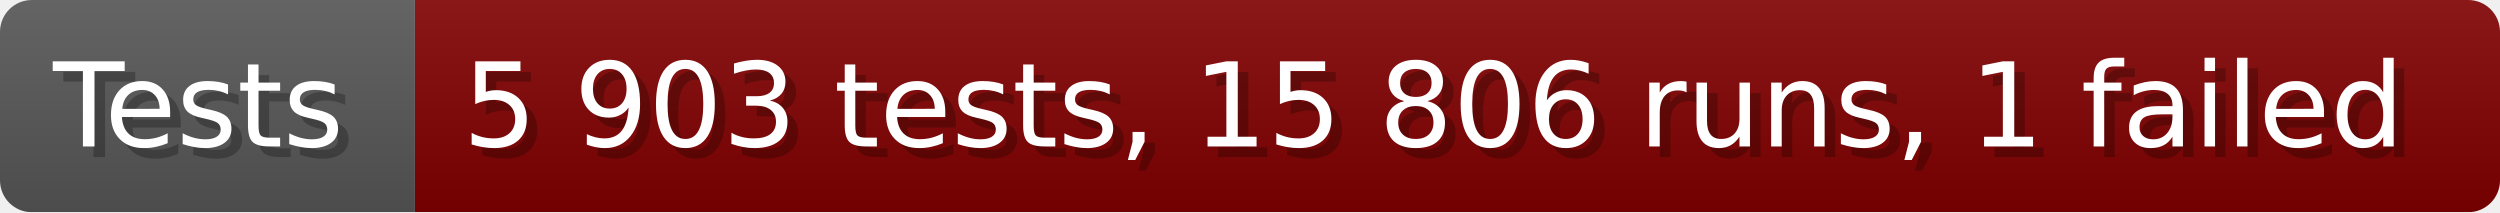
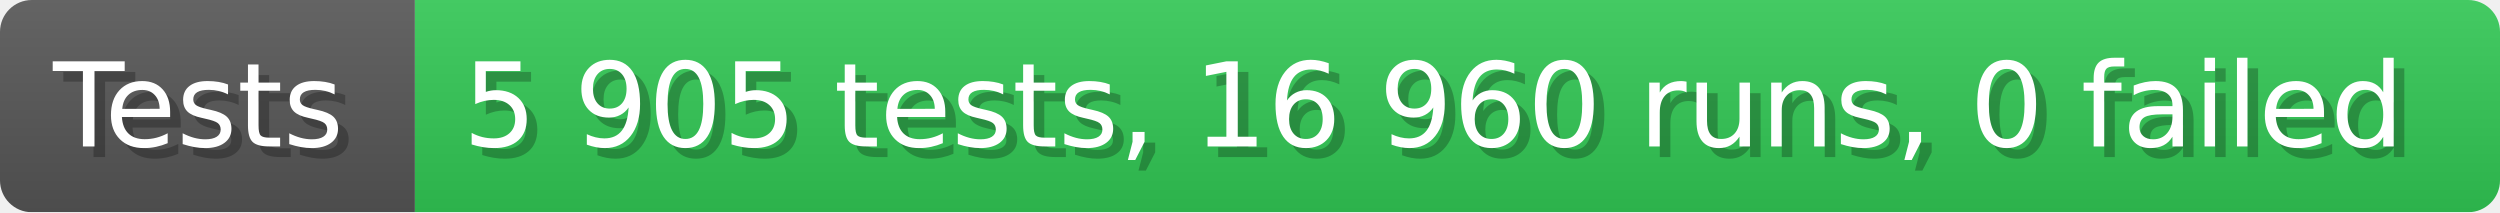
- <svg xmlns="http://www.w3.org/2000/svg" width="235.6" height="20" viewBox="0 0 2356 200" role="img" aria-label="Tests: 5 903 tests, 15 806 runs, 1 failed">
+ <svg xmlns="http://www.w3.org/2000/svg" width="235.6" height="20" viewBox="0 0 2356 200" role="img" aria-label="Tests: 5 905 tests, 16 960 runs, 0 failed">
  <linearGradient id="a" x2="0" y2="100%">
    <stop offset="0" stop-opacity=".1" stop-color="#EEE" />
    <stop offset="1" stop-opacity=".1" />
  </linearGradient>
  <mask id="m">
    <rect width="2356" height="200" rx="30" fill="#FFF" />
  </mask>
  <g mask="url(#m)">
    <rect width="391" height="200" fill="#555" />
-     <rect width="1965" height="200" fill="#800000" x="391" />
+     <rect width="1965" height="200" fill="#31c653" x="391" />
    <rect width="2356" height="200" fill="url(#a)" />
  </g>
  <g aria-hidden="true" fill="#fff" text-anchor="start" font-family="Verdana,DejaVu Sans,sans-serif" font-size="110">
    <text x="60" y="148" textLength="291" fill="#000" opacity="0.25">Tests</text>
    <text x="50" y="138" textLength="291">Tests</text>
-     <text x="446" y="148" textLength="1865" fill="#000" opacity="0.25">5 903 tests, 15 806 runs, 1 failed</text>
-     <text x="436" y="138" textLength="1865">5 903 tests, 15 806 runs, 1 failed</text>
+     <text x="446" y="148" textLength="1865" fill="#000" opacity="0.25">5 905 tests, 16 960 runs, 0 failed</text>
+     <text x="436" y="138" textLength="1865">5 905 tests, 16 960 runs, 0 failed</text>
  </g>
</svg>
